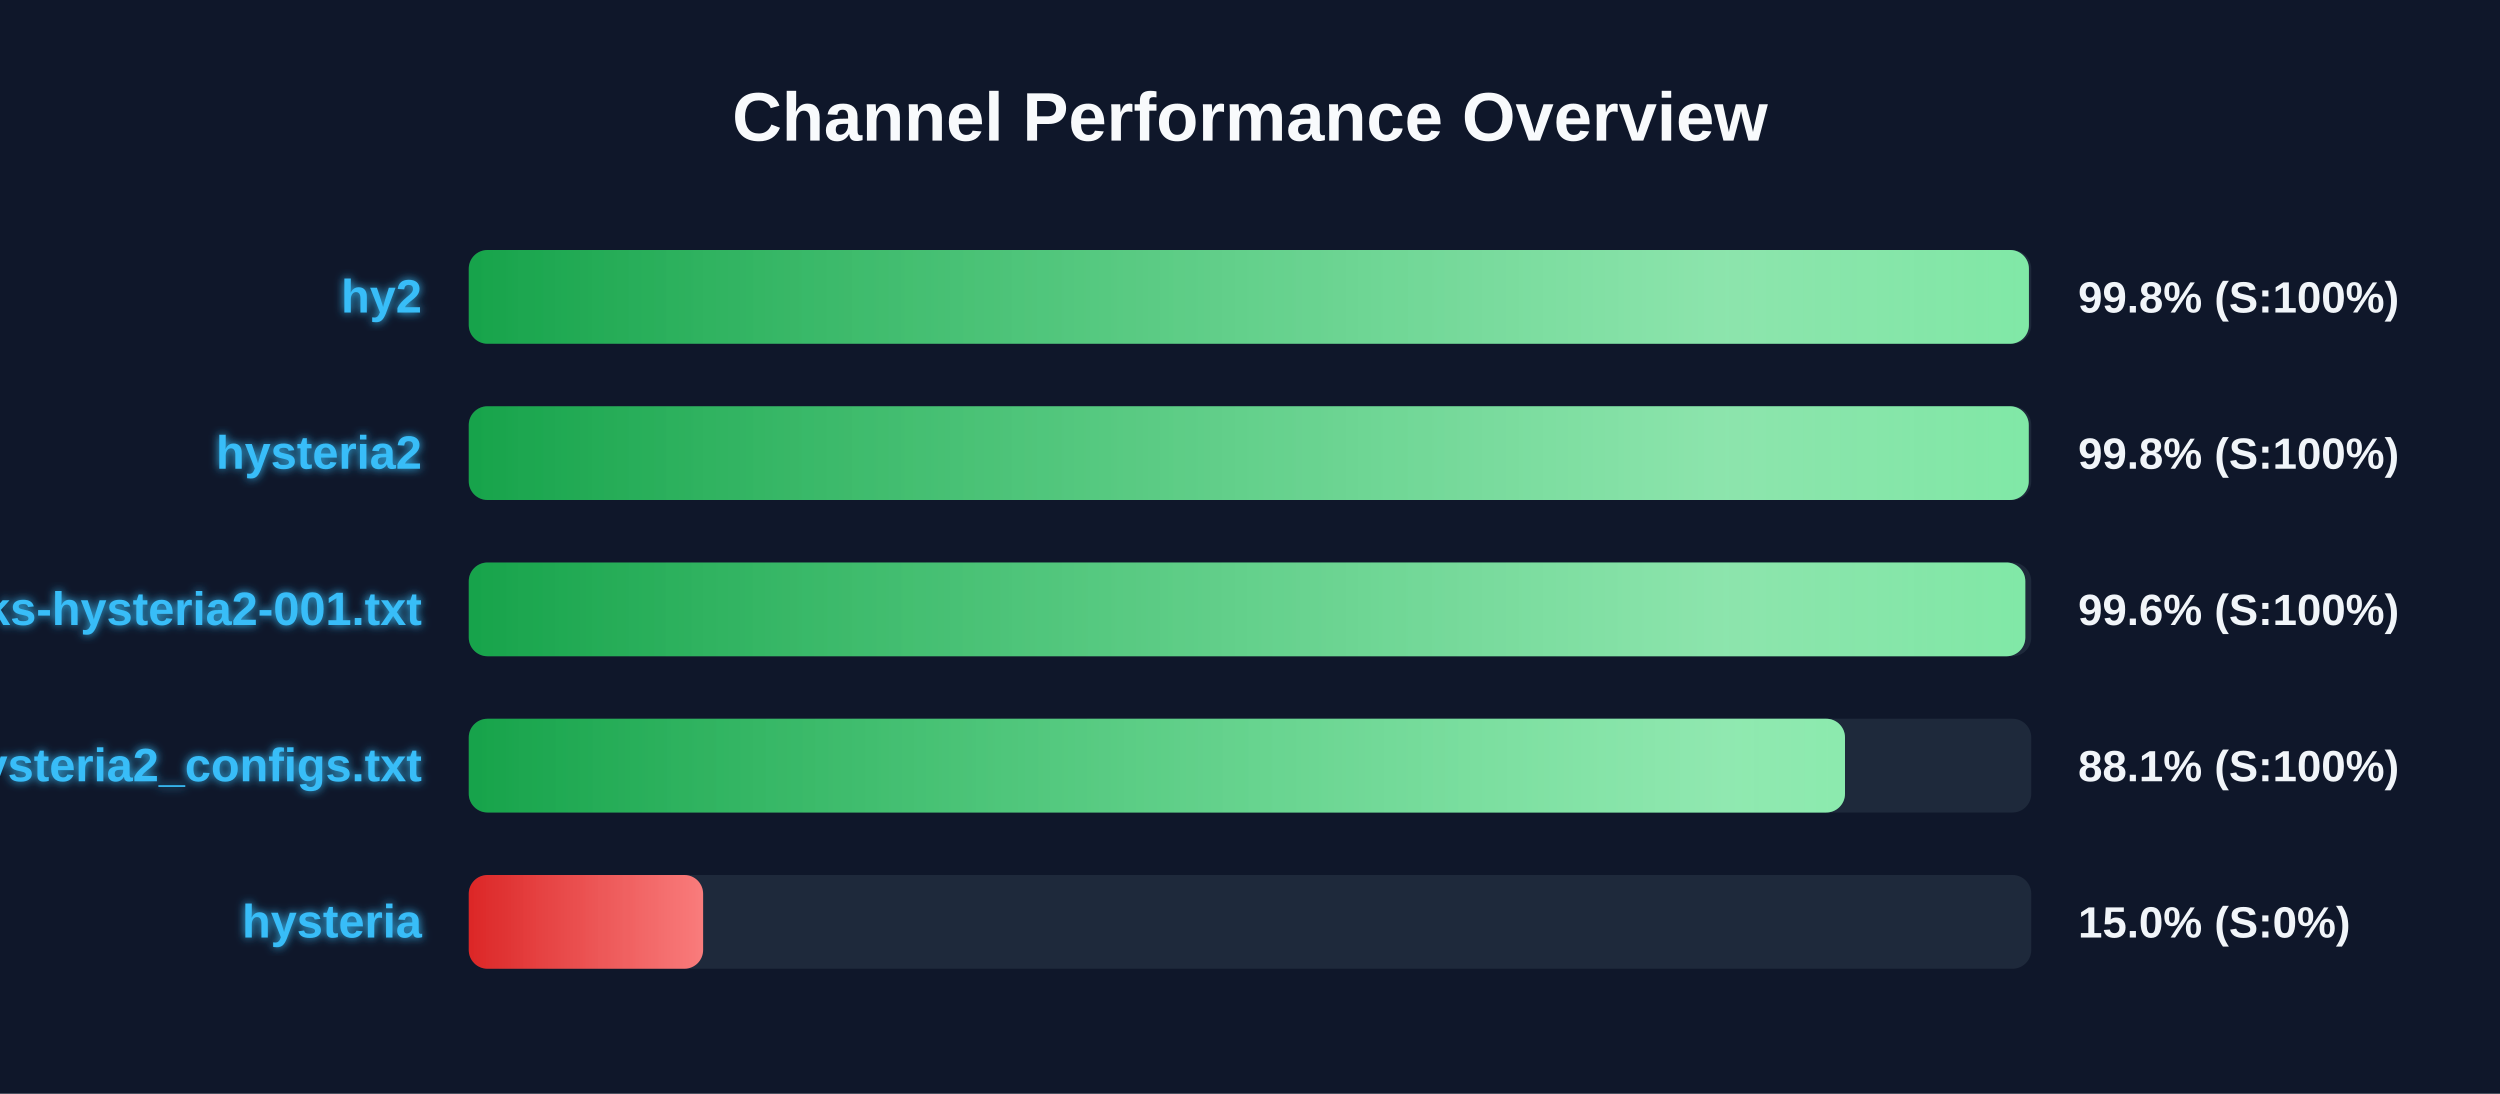
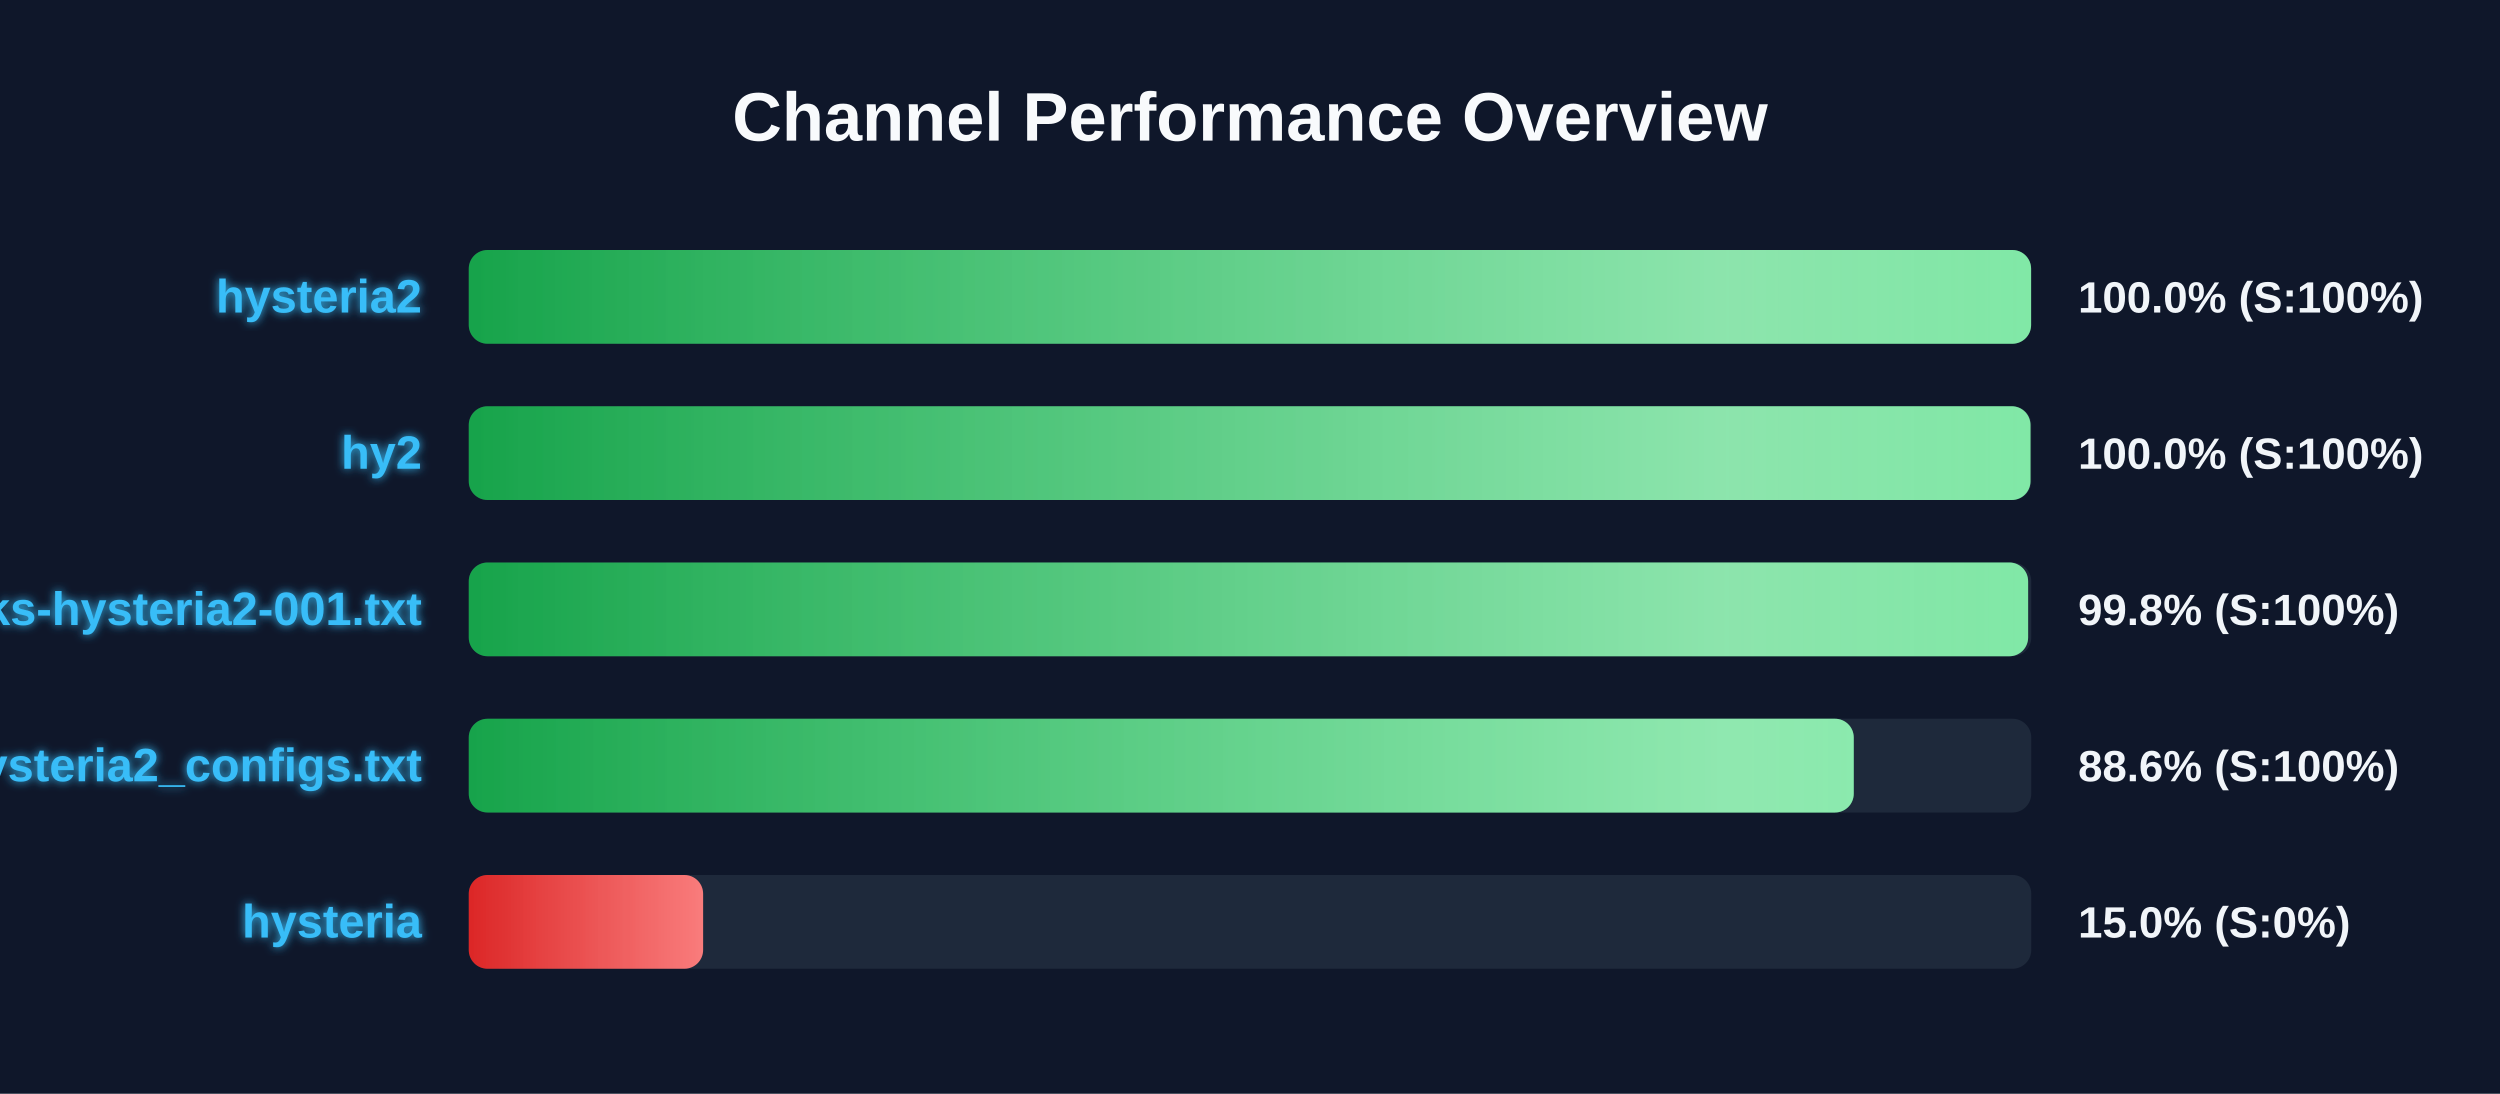
<svg xmlns="http://www.w3.org/2000/svg" width="800" height="350" version="1.1">
  <defs>
    <linearGradient id="grad-green" x1="0%" y1="0%" x2="100%" y2="0%">
      <stop offset="0%" stop-color="#16a34a" />
      <stop offset="100%" stop-color="#4ade80" />
    </linearGradient>
    <linearGradient id="grad-yellow" x1="0%" y1="0%" x2="100%" y2="0%">
      <stop offset="0%" stop-color="#ca8a04" />
      <stop offset="100%" stop-color="#fde047" />
    </linearGradient>
    <linearGradient id="grad-red" x1="0%" y1="0%" x2="100%" y2="0%">
      <stop offset="0%" stop-color="#dc2626" />
      <stop offset="100%" stop-color="#f87171" />
    </linearGradient>
    <linearGradient id="shimmer" x1="0%" y1="0%" x2="100%" y2="0%">
      <stop offset="0%" stop-color="rgba(255,255,255,0)" />
      <stop offset="50%" stop-color="rgba(255,255,255,0.4)" />
      <stop offset="100%" stop-color="rgba(255,255,255,0)" />
    </linearGradient>
    <filter id="glow" x="-20%" y="-20%" width="140%" height="140%">
      <feGaussianBlur stdDeviation="1.5" result="blur" />
      <feComposite in="SourceGraphic" in2="blur" operator="over" />
    </filter>
  </defs>
  <style>
        .bg-rect { fill: #0f172a; }
        .title { font: bold 22px 'Segoe UI', Arial, sans-serif; fill: #f8fafc; }
        .row { font: bold 15px 'Segoe UI', Arial, sans-serif; fill: #38bdf8; filter: url(#glow); }
        .score { font: bold 14px 'Segoe UI', Arial, sans-serif; fill: #f1f5f9; }
        @keyframes shimmer-anim {
            0% { transform: translateX(-100%); }
            100% { transform: translateX(200%); }
        }
        .shimmer-rect {
            animation: shimmer-anim 2.5s infinite linear;
        }
    </style>
  <rect width="100%" height="100%" class="bg-rect" />
  <text x="400" y="45" text-anchor="middle" class="title">Channel Performance Overview</text>
  <rect x="150" y="80" width="500" height="30" fill="#1e293b" rx="6" />
  <clipPath id="clip-0">
-     <rect x="150" y="80" width="499.25" height="30" rx="6" />
+     <rect x="150" y="80" width="499.95" height="30" rx="6" />
  </clipPath>
-   <rect x="150" y="80" width="499.25" height="30" fill="url(#grad-green)" rx="6" />
+   <rect x="150" y="80" width="499.95" height="30" fill="url(#grad-green)" rx="6" />
  <g clip-path="url(#clip-0)">
    <rect x="150" y="80" width="100%" height="30" fill="url(#shimmer)" class="shimmer-rect" />
  </g>
-   <text x="135" y="100" text-anchor="end" class="row">hy2</text>
-   <text x="665" y="100" text-anchor="start" class="score">99.8% (S:100%)</text>
+   <text x="135" y="100" text-anchor="end" class="row">hysteria2</text>
+   <text x="665" y="100" text-anchor="start" class="score">100.0% (S:100%)</text>
  <rect x="150" y="130" width="500" height="30" fill="#1e293b" rx="6" />
  <clipPath id="clip-1">
-     <rect x="150" y="130" width="499.2" height="30" rx="6" />
+     <rect x="150" y="130" width="499.75" height="30" rx="6" />
  </clipPath>
-   <rect x="150" y="130" width="499.2" height="30" fill="url(#grad-green)" rx="6" />
+   <rect x="150" y="130" width="499.75" height="30" fill="url(#grad-green)" rx="6" />
  <g clip-path="url(#clip-1)">
    <rect x="150" y="130" width="100%" height="30" fill="url(#shimmer)" class="shimmer-rect" />
  </g>
-   <text x="135" y="150" text-anchor="end" class="row">hysteria2</text>
-   <text x="665" y="150" text-anchor="start" class="score">99.8% (S:100%)</text>
+   <text x="135" y="150" text-anchor="end" class="row">hy2</text>
+   <text x="665" y="150" text-anchor="start" class="score">100.0% (S:100%)</text>
  <rect x="150" y="180" width="500" height="30" fill="#1e293b" rx="6" />
  <clipPath id="clip-2">
-     <rect x="150" y="180" width="498.1" height="30" rx="6" />
+     <rect x="150" y="180" width="499.0" height="30" rx="6" />
  </clipPath>
-   <rect x="150" y="180" width="498.1" height="30" fill="url(#grad-green)" rx="6" />
+   <rect x="150" y="180" width="499.0" height="30" fill="url(#grad-green)" rx="6" />
  <g clip-path="url(#clip-2)">
    <rect x="150" y="180" width="100%" height="30" fill="url(#shimmer)" class="shimmer-rect" />
  </g>
  <text x="135" y="200" text-anchor="end" class="row">EbraSha-Protocol-Chunks-hysteria2-001.txt</text>
-   <text x="665" y="200" text-anchor="start" class="score">99.6% (S:100%)</text>
+   <text x="665" y="200" text-anchor="start" class="score">99.8% (S:100%)</text>
  <rect x="150" y="230" width="500" height="30" fill="#1e293b" rx="6" />
  <clipPath id="clip-3">
-     <rect x="150" y="230" width="440.4" height="30" rx="6" />
+     <rect x="150" y="230" width="443.2" height="30" rx="6" />
  </clipPath>
-   <rect x="150" y="230" width="440.4" height="30" fill="url(#grad-green)" rx="6" />
+   <rect x="150" y="230" width="443.2" height="30" fill="url(#grad-green)" rx="6" />
  <g clip-path="url(#clip-3)">
    <rect x="150" y="230" width="100%" height="30" fill="url(#shimmer)" class="shimmer-rect" />
  </g>
  <text x="135" y="250" text-anchor="end" class="row">hysteria2_configs.txt</text>
-   <text x="665" y="250" text-anchor="start" class="score">88.1% (S:100%)</text>
+   <text x="665" y="250" text-anchor="start" class="score">88.6% (S:100%)</text>
  <rect x="150" y="280" width="500" height="30" fill="#1e293b" rx="6" />
  <clipPath id="clip-4">
    <rect x="150" y="280" width="75.0" height="30" rx="6" />
  </clipPath>
  <rect x="150" y="280" width="75.0" height="30" fill="url(#grad-red)" rx="6" />
  <g clip-path="url(#clip-4)">
    <rect x="150" y="280" width="100%" height="30" fill="url(#shimmer)" class="shimmer-rect" />
  </g>
  <text x="135" y="300" text-anchor="end" class="row">hysteria</text>
  <text x="665" y="300" text-anchor="start" class="score">15.0% (S:0%)</text>
</svg>
